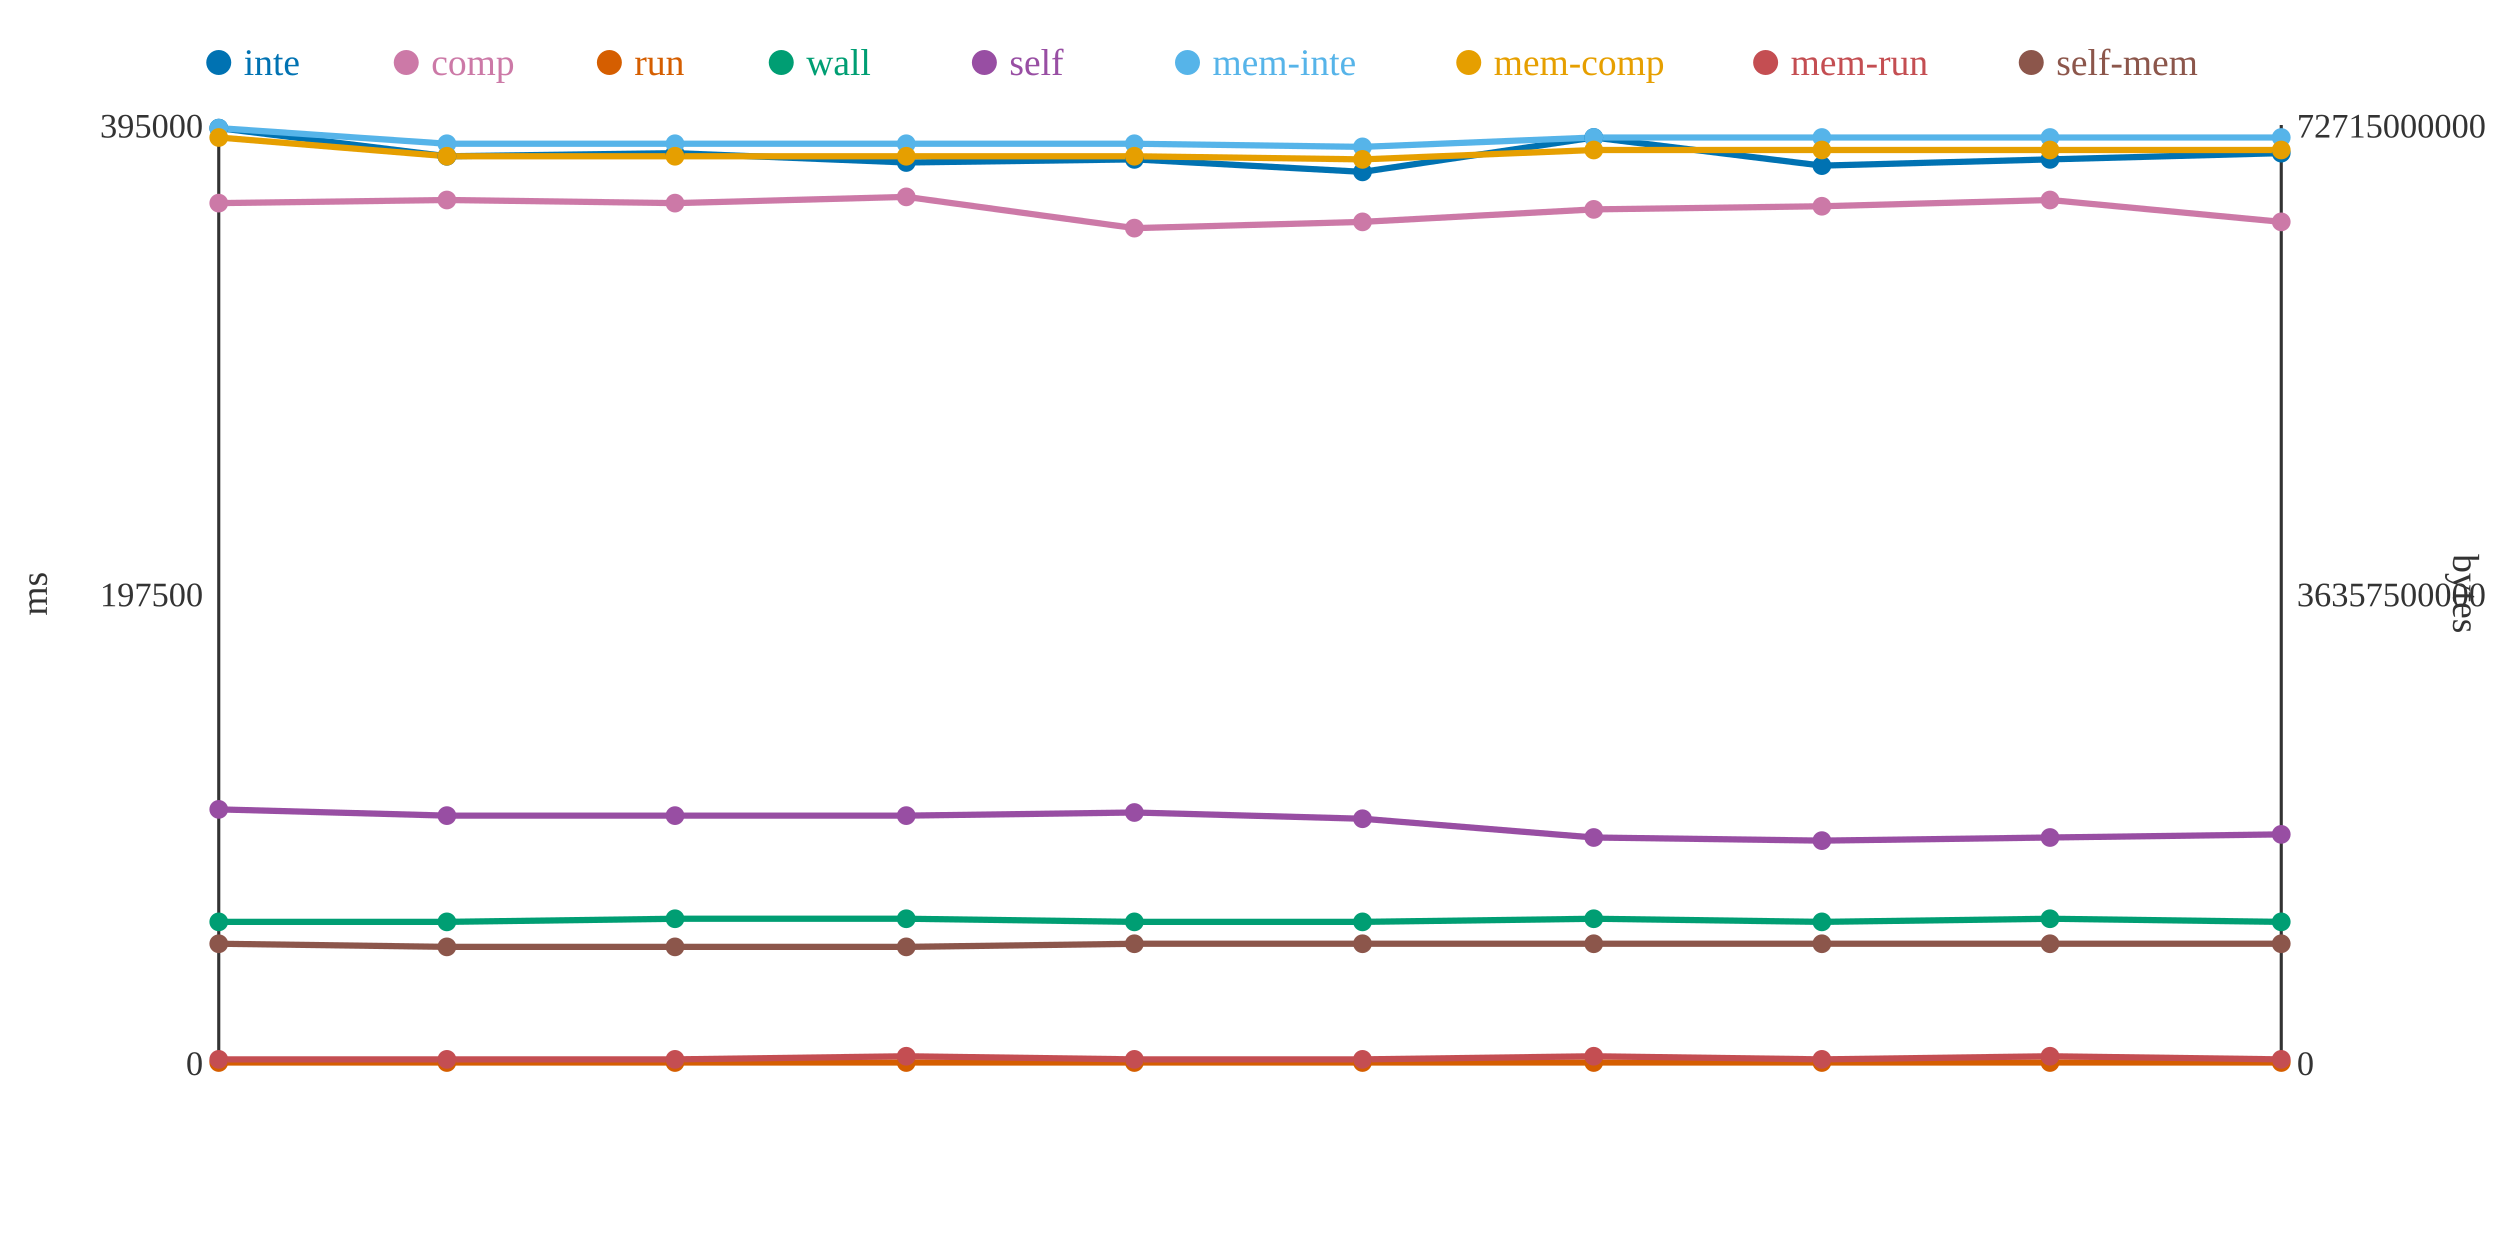
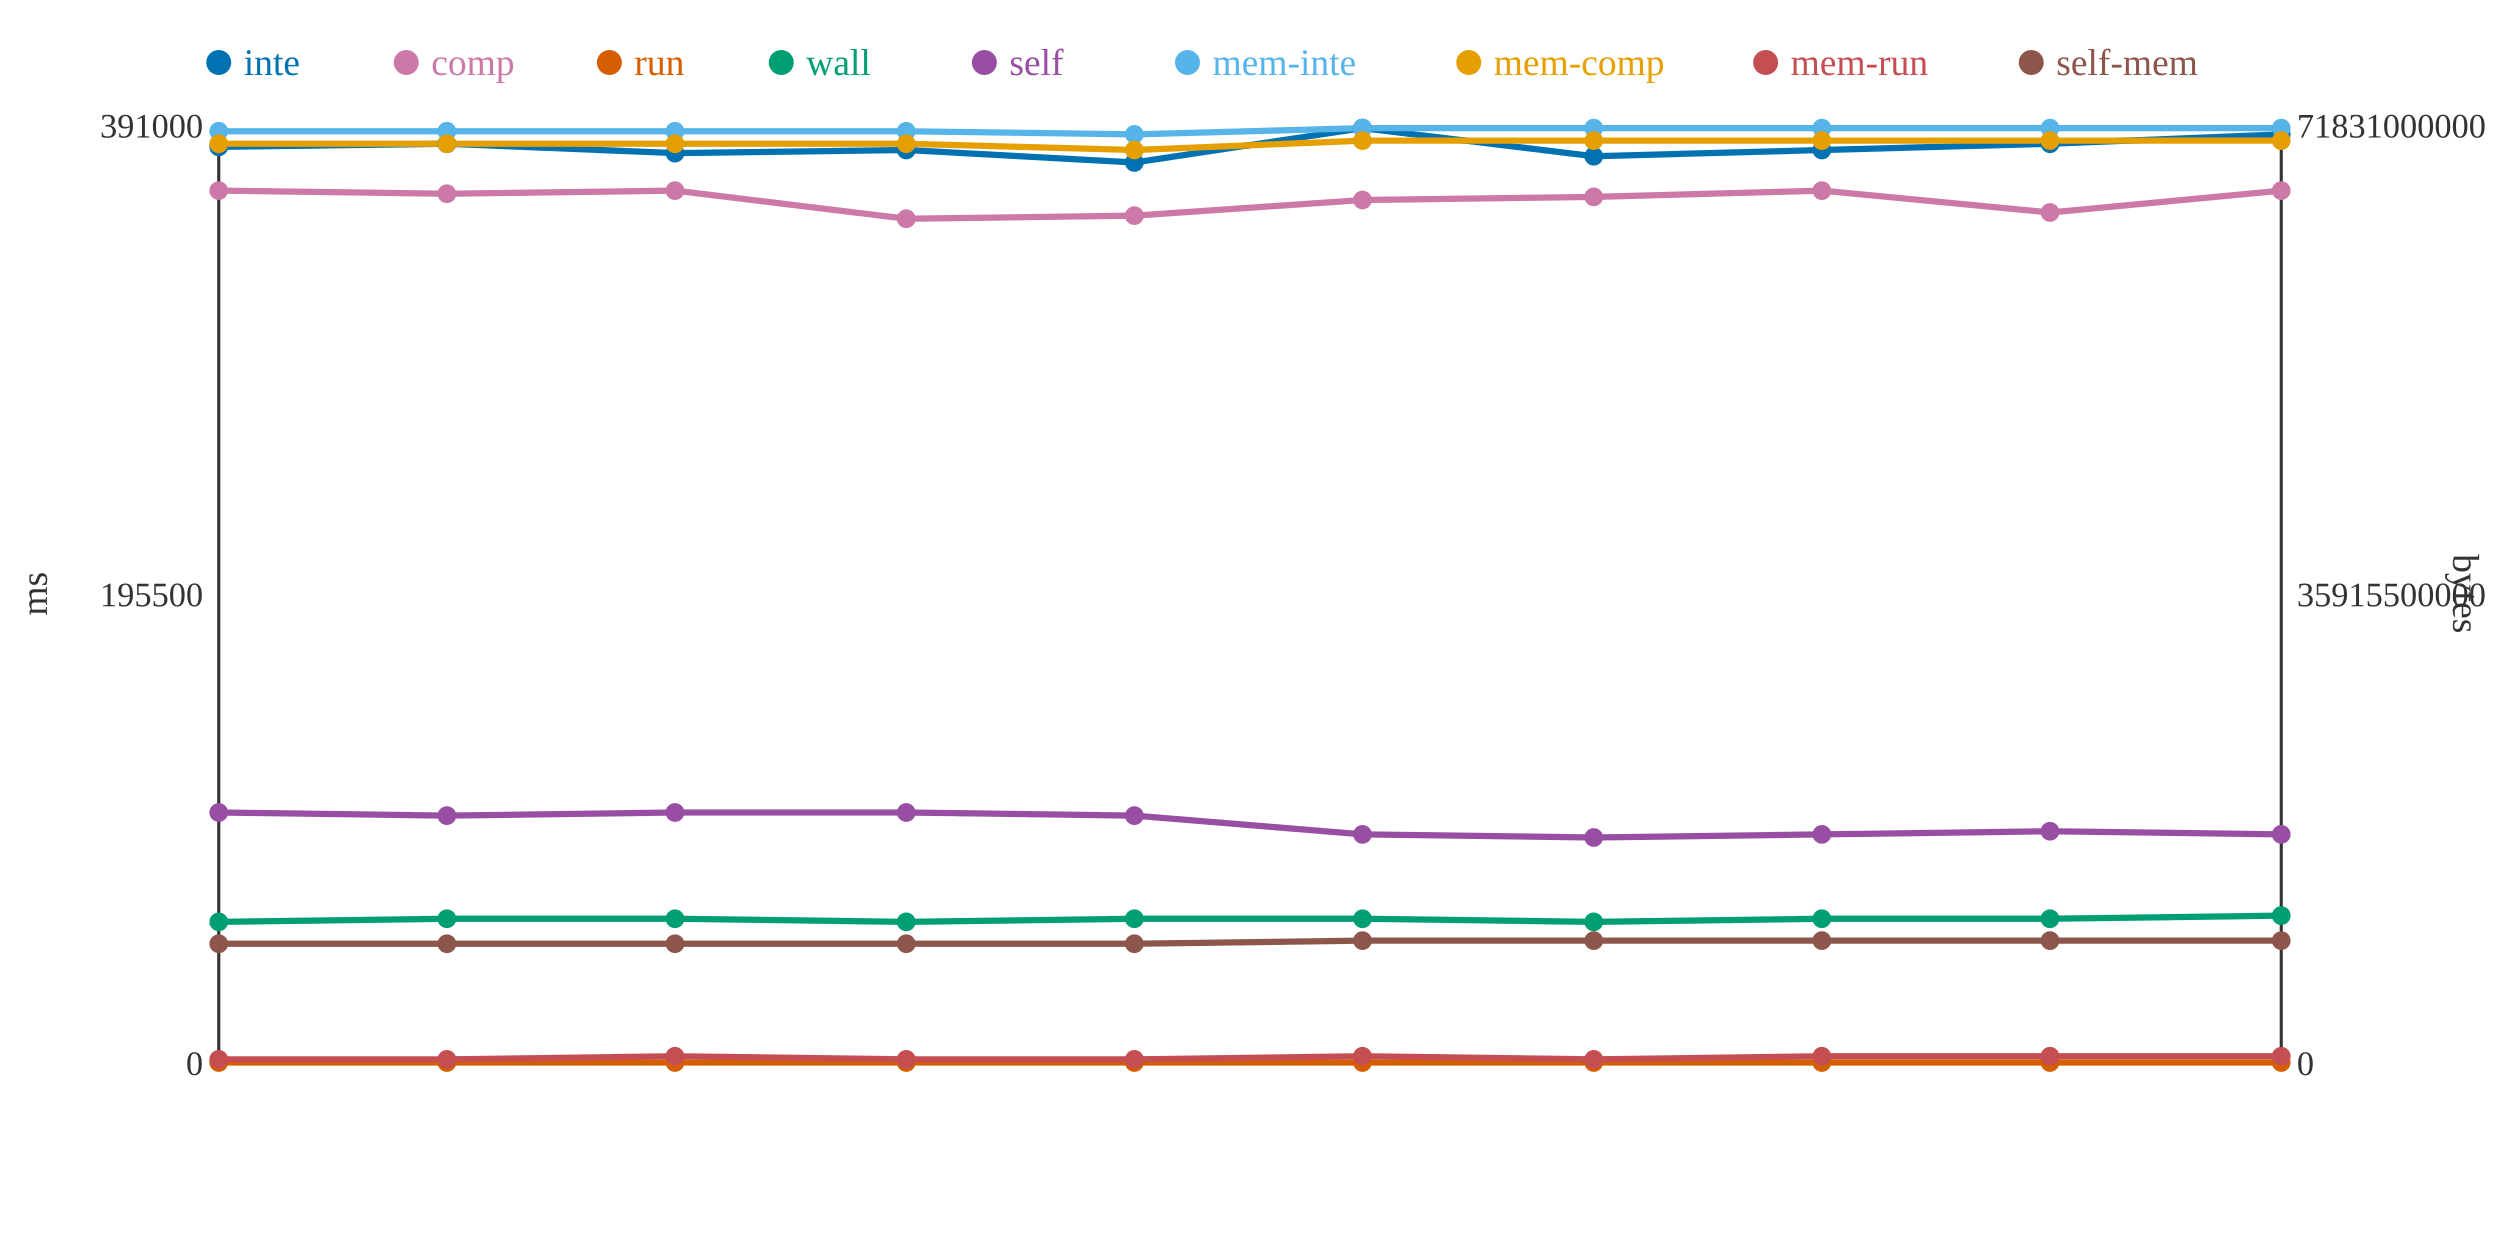
<svg xmlns="http://www.w3.org/2000/svg" width="800" height="400">
  <rect width="800" height="400" fill="white" />
  <line x1="70" y1="40" x2="70" y2="340" stroke="#333" stroke-width="1" />
  <line x1="70" y1="340" x2="730" y2="340" stroke="#333" stroke-width="1" />
  <line x1="730" y1="40" x2="730" y2="340" stroke="#333" stroke-width="1" />
  <text x="65" y="344" text-anchor="end" font-size="11" fill="#333">0</text>
-   <text x="65" y="194" text-anchor="end" font-size="11" fill="#333">197500</text>
-   <text x="65" y="44" text-anchor="end" font-size="11" fill="#333">395000</text>
+   <text x="65" y="194" text-anchor="end" font-size="11" fill="#333">195500</text>
+   <text x="65" y="44" text-anchor="end" font-size="11" fill="#333">391000</text>
  <text x="15" y="190" text-anchor="middle" font-size="12" fill="#333" transform="rotate(-90 15 190)">ms</text>
  <text x="735" y="344" text-anchor="start" font-size="11" fill="#333">0</text>
-   <text x="735" y="194" text-anchor="start" font-size="11" fill="#333">36357500000</text>
-   <text x="735" y="44" text-anchor="start" font-size="11" fill="#333">72715000000</text>
+   <text x="735" y="194" text-anchor="start" font-size="11" fill="#333">35915500000</text>
+   <text x="735" y="44" text-anchor="start" font-size="11" fill="#333">71831000000</text>
  <text x="785" y="190" text-anchor="middle" font-size="12" fill="#333" transform="rotate(90 785 190)">bytes</text>
-   <polyline points="70,41 143,50 216,49 290,52 363,51 436,55 510,44 583,53 656,51 730,49" fill="none" stroke="#0072B2" stroke-width="2" />
-   <polyline points="70,65 143,64 216,65 290,63 363,73 436,71 510,67 583,66 656,64 730,71" fill="none" stroke="#CC79A7" stroke-width="2" />
+   <polyline points="70,47 143,46 216,49 290,48 363,52 436,41 510,50 583,48 656,46 730,43" fill="none" stroke="#0072B2" stroke-width="2" />
+   <polyline points="70,61 143,62 216,61 290,70 363,69 436,64 510,63 583,61 656,68 730,61" fill="none" stroke="#CC79A7" stroke-width="2" />
  <polyline points="70,340 143,340 216,340 290,340 363,340 436,340 510,340 583,340 656,340 730,340" fill="none" stroke="#D55E00" stroke-width="2" />
-   <polyline points="70,295 143,295 216,294 290,294 363,295 436,295 510,294 583,295 656,294 730,295" fill="none" stroke="#009E73" stroke-width="2" />
-   <polyline points="70,259 143,261 216,261 290,261 363,260 436,262 510,268 583,269 656,268 730,267" fill="none" stroke="#984EA3" stroke-width="2" />
-   <polyline points="70,41 143,46 216,46 290,46 363,46 436,47 510,44 583,44 656,44 730,44" fill="none" stroke="#56B4E9" stroke-width="2" />
-   <polyline points="70,44 143,50 216,50 290,50 363,50 436,51 510,48 583,48 656,48 730,48" fill="none" stroke="#E69F00" stroke-width="2" />
-   <polyline points="70,339 143,339 216,339 290,338 363,339 436,339 510,338 583,339 656,338 730,339" fill="none" stroke="#C44E52" stroke-width="2" />
-   <polyline points="70,302 143,303 216,303 290,303 363,302 436,302 510,302 583,302 656,302 730,302" fill="none" stroke="#8C564B" stroke-width="2" />
-   <circle cx="70" cy="41" r="3" fill="#0072B2" />
-   <circle cx="70" cy="65" r="3" fill="#CC79A7" />
+   <polyline points="70,295 143,294 216,294 290,295 363,294 436,294 510,295 583,294 656,294 730,293" fill="none" stroke="#009E73" stroke-width="2" />
+   <polyline points="70,260 143,261 216,260 290,260 363,261 436,267 510,268 583,267 656,266 730,267" fill="none" stroke="#984EA3" stroke-width="2" />
+   <polyline points="70,42 143,42 216,42 290,42 363,43 436,41 510,41 583,41 656,41 730,41" fill="none" stroke="#56B4E9" stroke-width="2" />
+   <polyline points="70,46 143,46 216,46 290,46 363,48 436,45 510,45 583,45 656,45 730,45" fill="none" stroke="#E69F00" stroke-width="2" />
+   <polyline points="70,339 143,339 216,338 290,339 363,339 436,338 510,339 583,338 656,338 730,338" fill="none" stroke="#C44E52" stroke-width="2" />
+   <polyline points="70,302 143,302 216,302 290,302 363,302 436,301 510,301 583,301 656,301 730,301" fill="none" stroke="#8C564B" stroke-width="2" />
+   <circle cx="70" cy="47" r="3" fill="#0072B2" />
+   <circle cx="70" cy="61" r="3" fill="#CC79A7" />
  <circle cx="70" cy="340" r="3" fill="#D55E00" />
  <circle cx="70" cy="295" r="3" fill="#009E73" />
-   <circle cx="70" cy="259" r="3" fill="#984EA3" />
-   <circle cx="70" cy="41" r="3" fill="#56B4E9" />
-   <circle cx="70" cy="44" r="3" fill="#E69F00" />
+   <circle cx="70" cy="260" r="3" fill="#984EA3" />
+   <circle cx="70" cy="42" r="3" fill="#56B4E9" />
+   <circle cx="70" cy="46" r="3" fill="#E69F00" />
  <circle cx="70" cy="339" r="3" fill="#C44E52" />
  <circle cx="70" cy="302" r="3" fill="#8C564B" />
-   <circle cx="143" cy="50" r="3" fill="#0072B2" />
-   <circle cx="143" cy="64" r="3" fill="#CC79A7" />
+   <circle cx="143" cy="46" r="3" fill="#0072B2" />
+   <circle cx="143" cy="62" r="3" fill="#CC79A7" />
  <circle cx="143" cy="340" r="3" fill="#D55E00" />
-   <circle cx="143" cy="295" r="3" fill="#009E73" />
+   <circle cx="143" cy="294" r="3" fill="#009E73" />
  <circle cx="143" cy="261" r="3" fill="#984EA3" />
-   <circle cx="143" cy="46" r="3" fill="#56B4E9" />
-   <circle cx="143" cy="50" r="3" fill="#E69F00" />
+   <circle cx="143" cy="42" r="3" fill="#56B4E9" />
+   <circle cx="143" cy="46" r="3" fill="#E69F00" />
  <circle cx="143" cy="339" r="3" fill="#C44E52" />
-   <circle cx="143" cy="303" r="3" fill="#8C564B" />
+   <circle cx="143" cy="302" r="3" fill="#8C564B" />
  <circle cx="216" cy="49" r="3" fill="#0072B2" />
-   <circle cx="216" cy="65" r="3" fill="#CC79A7" />
+   <circle cx="216" cy="61" r="3" fill="#CC79A7" />
  <circle cx="216" cy="340" r="3" fill="#D55E00" />
  <circle cx="216" cy="294" r="3" fill="#009E73" />
-   <circle cx="216" cy="261" r="3" fill="#984EA3" />
-   <circle cx="216" cy="46" r="3" fill="#56B4E9" />
-   <circle cx="216" cy="50" r="3" fill="#E69F00" />
-   <circle cx="216" cy="339" r="3" fill="#C44E52" />
-   <circle cx="216" cy="303" r="3" fill="#8C564B" />
-   <circle cx="290" cy="52" r="3" fill="#0072B2" />
-   <circle cx="290" cy="63" r="3" fill="#CC79A7" />
+   <circle cx="216" cy="260" r="3" fill="#984EA3" />
+   <circle cx="216" cy="42" r="3" fill="#56B4E9" />
+   <circle cx="216" cy="46" r="3" fill="#E69F00" />
+   <circle cx="216" cy="338" r="3" fill="#C44E52" />
+   <circle cx="216" cy="302" r="3" fill="#8C564B" />
+   <circle cx="290" cy="48" r="3" fill="#0072B2" />
+   <circle cx="290" cy="70" r="3" fill="#CC79A7" />
  <circle cx="290" cy="340" r="3" fill="#D55E00" />
-   <circle cx="290" cy="294" r="3" fill="#009E73" />
-   <circle cx="290" cy="261" r="3" fill="#984EA3" />
-   <circle cx="290" cy="46" r="3" fill="#56B4E9" />
-   <circle cx="290" cy="50" r="3" fill="#E69F00" />
-   <circle cx="290" cy="338" r="3" fill="#C44E52" />
-   <circle cx="290" cy="303" r="3" fill="#8C564B" />
-   <circle cx="363" cy="51" r="3" fill="#0072B2" />
-   <circle cx="363" cy="73" r="3" fill="#CC79A7" />
+   <circle cx="290" cy="295" r="3" fill="#009E73" />
+   <circle cx="290" cy="260" r="3" fill="#984EA3" />
+   <circle cx="290" cy="42" r="3" fill="#56B4E9" />
+   <circle cx="290" cy="46" r="3" fill="#E69F00" />
+   <circle cx="290" cy="339" r="3" fill="#C44E52" />
+   <circle cx="290" cy="302" r="3" fill="#8C564B" />
+   <circle cx="363" cy="52" r="3" fill="#0072B2" />
+   <circle cx="363" cy="69" r="3" fill="#CC79A7" />
  <circle cx="363" cy="340" r="3" fill="#D55E00" />
-   <circle cx="363" cy="295" r="3" fill="#009E73" />
-   <circle cx="363" cy="260" r="3" fill="#984EA3" />
-   <circle cx="363" cy="46" r="3" fill="#56B4E9" />
-   <circle cx="363" cy="50" r="3" fill="#E69F00" />
+   <circle cx="363" cy="294" r="3" fill="#009E73" />
+   <circle cx="363" cy="261" r="3" fill="#984EA3" />
+   <circle cx="363" cy="43" r="3" fill="#56B4E9" />
+   <circle cx="363" cy="48" r="3" fill="#E69F00" />
  <circle cx="363" cy="339" r="3" fill="#C44E52" />
  <circle cx="363" cy="302" r="3" fill="#8C564B" />
-   <circle cx="436" cy="55" r="3" fill="#0072B2" />
-   <circle cx="436" cy="71" r="3" fill="#CC79A7" />
+   <circle cx="436" cy="41" r="3" fill="#0072B2" />
+   <circle cx="436" cy="64" r="3" fill="#CC79A7" />
  <circle cx="436" cy="340" r="3" fill="#D55E00" />
-   <circle cx="436" cy="295" r="3" fill="#009E73" />
-   <circle cx="436" cy="262" r="3" fill="#984EA3" />
-   <circle cx="436" cy="47" r="3" fill="#56B4E9" />
-   <circle cx="436" cy="51" r="3" fill="#E69F00" />
-   <circle cx="436" cy="339" r="3" fill="#C44E52" />
-   <circle cx="436" cy="302" r="3" fill="#8C564B" />
-   <circle cx="510" cy="44" r="3" fill="#0072B2" />
-   <circle cx="510" cy="67" r="3" fill="#CC79A7" />
+   <circle cx="436" cy="294" r="3" fill="#009E73" />
+   <circle cx="436" cy="267" r="3" fill="#984EA3" />
+   <circle cx="436" cy="41" r="3" fill="#56B4E9" />
+   <circle cx="436" cy="45" r="3" fill="#E69F00" />
+   <circle cx="436" cy="338" r="3" fill="#C44E52" />
+   <circle cx="436" cy="301" r="3" fill="#8C564B" />
+   <circle cx="510" cy="50" r="3" fill="#0072B2" />
+   <circle cx="510" cy="63" r="3" fill="#CC79A7" />
  <circle cx="510" cy="340" r="3" fill="#D55E00" />
-   <circle cx="510" cy="294" r="3" fill="#009E73" />
+   <circle cx="510" cy="295" r="3" fill="#009E73" />
  <circle cx="510" cy="268" r="3" fill="#984EA3" />
-   <circle cx="510" cy="44" r="3" fill="#56B4E9" />
-   <circle cx="510" cy="48" r="3" fill="#E69F00" />
-   <circle cx="510" cy="338" r="3" fill="#C44E52" />
-   <circle cx="510" cy="302" r="3" fill="#8C564B" />
-   <circle cx="583" cy="53" r="3" fill="#0072B2" />
-   <circle cx="583" cy="66" r="3" fill="#CC79A7" />
+   <circle cx="510" cy="41" r="3" fill="#56B4E9" />
+   <circle cx="510" cy="45" r="3" fill="#E69F00" />
+   <circle cx="510" cy="339" r="3" fill="#C44E52" />
+   <circle cx="510" cy="301" r="3" fill="#8C564B" />
+   <circle cx="583" cy="48" r="3" fill="#0072B2" />
+   <circle cx="583" cy="61" r="3" fill="#CC79A7" />
  <circle cx="583" cy="340" r="3" fill="#D55E00" />
-   <circle cx="583" cy="295" r="3" fill="#009E73" />
-   <circle cx="583" cy="269" r="3" fill="#984EA3" />
-   <circle cx="583" cy="44" r="3" fill="#56B4E9" />
-   <circle cx="583" cy="48" r="3" fill="#E69F00" />
-   <circle cx="583" cy="339" r="3" fill="#C44E52" />
-   <circle cx="583" cy="302" r="3" fill="#8C564B" />
-   <circle cx="656" cy="51" r="3" fill="#0072B2" />
-   <circle cx="656" cy="64" r="3" fill="#CC79A7" />
+   <circle cx="583" cy="294" r="3" fill="#009E73" />
+   <circle cx="583" cy="267" r="3" fill="#984EA3" />
+   <circle cx="583" cy="41" r="3" fill="#56B4E9" />
+   <circle cx="583" cy="45" r="3" fill="#E69F00" />
+   <circle cx="583" cy="338" r="3" fill="#C44E52" />
+   <circle cx="583" cy="301" r="3" fill="#8C564B" />
+   <circle cx="656" cy="46" r="3" fill="#0072B2" />
+   <circle cx="656" cy="68" r="3" fill="#CC79A7" />
  <circle cx="656" cy="340" r="3" fill="#D55E00" />
  <circle cx="656" cy="294" r="3" fill="#009E73" />
-   <circle cx="656" cy="268" r="3" fill="#984EA3" />
-   <circle cx="656" cy="44" r="3" fill="#56B4E9" />
-   <circle cx="656" cy="48" r="3" fill="#E69F00" />
+   <circle cx="656" cy="266" r="3" fill="#984EA3" />
+   <circle cx="656" cy="41" r="3" fill="#56B4E9" />
+   <circle cx="656" cy="45" r="3" fill="#E69F00" />
  <circle cx="656" cy="338" r="3" fill="#C44E52" />
-   <circle cx="656" cy="302" r="3" fill="#8C564B" />
-   <circle cx="730" cy="49" r="3" fill="#0072B2" />
-   <circle cx="730" cy="71" r="3" fill="#CC79A7" />
+   <circle cx="656" cy="301" r="3" fill="#8C564B" />
+   <circle cx="730" cy="43" r="3" fill="#0072B2" />
+   <circle cx="730" cy="61" r="3" fill="#CC79A7" />
  <circle cx="730" cy="340" r="3" fill="#D55E00" />
-   <circle cx="730" cy="295" r="3" fill="#009E73" />
+   <circle cx="730" cy="293" r="3" fill="#009E73" />
  <circle cx="730" cy="267" r="3" fill="#984EA3" />
-   <circle cx="730" cy="44" r="3" fill="#56B4E9" />
-   <circle cx="730" cy="48" r="3" fill="#E69F00" />
-   <circle cx="730" cy="339" r="3" fill="#C44E52" />
-   <circle cx="730" cy="302" r="3" fill="#8C564B" />
+   <circle cx="730" cy="41" r="3" fill="#56B4E9" />
+   <circle cx="730" cy="45" r="3" fill="#E69F00" />
+   <circle cx="730" cy="338" r="3" fill="#C44E52" />
+   <circle cx="730" cy="301" r="3" fill="#8C564B" />
  <circle cx="70" cy="20" r="4" fill="#0072B2" />
  <text x="78" y="24" text-anchor="start" font-size="12" fill="#0072B2">inte</text>
  <circle cx="130" cy="20" r="4" fill="#CC79A7" />
  <text x="138" y="24" text-anchor="start" font-size="12" fill="#CC79A7">comp</text>
  <circle cx="195" cy="20" r="4" fill="#D55E00" />
  <text x="203" y="24" text-anchor="start" font-size="12" fill="#D55E00">run</text>
  <circle cx="250" cy="20" r="4" fill="#009E73" />
  <text x="258" y="24" text-anchor="start" font-size="12" fill="#009E73">wall</text>
  <circle cx="315" cy="20" r="4" fill="#984EA3" />
  <text x="323" y="24" text-anchor="start" font-size="12" fill="#984EA3">self</text>
  <circle cx="380" cy="20" r="4" fill="#56B4E9" />
  <text x="388" y="24" text-anchor="start" font-size="12" fill="#56B4E9">mem-inte</text>
  <circle cx="470" cy="20" r="4" fill="#E69F00" />
  <text x="478" y="24" text-anchor="start" font-size="12" fill="#E69F00">mem-comp</text>
  <circle cx="565" cy="20" r="4" fill="#C44E52" />
  <text x="573" y="24" text-anchor="start" font-size="12" fill="#C44E52">mem-run</text>
  <circle cx="650" cy="20" r="4" fill="#8C564B" />
  <text x="658" y="24" text-anchor="start" font-size="12" fill="#8C564B">self-mem</text>
</svg>
